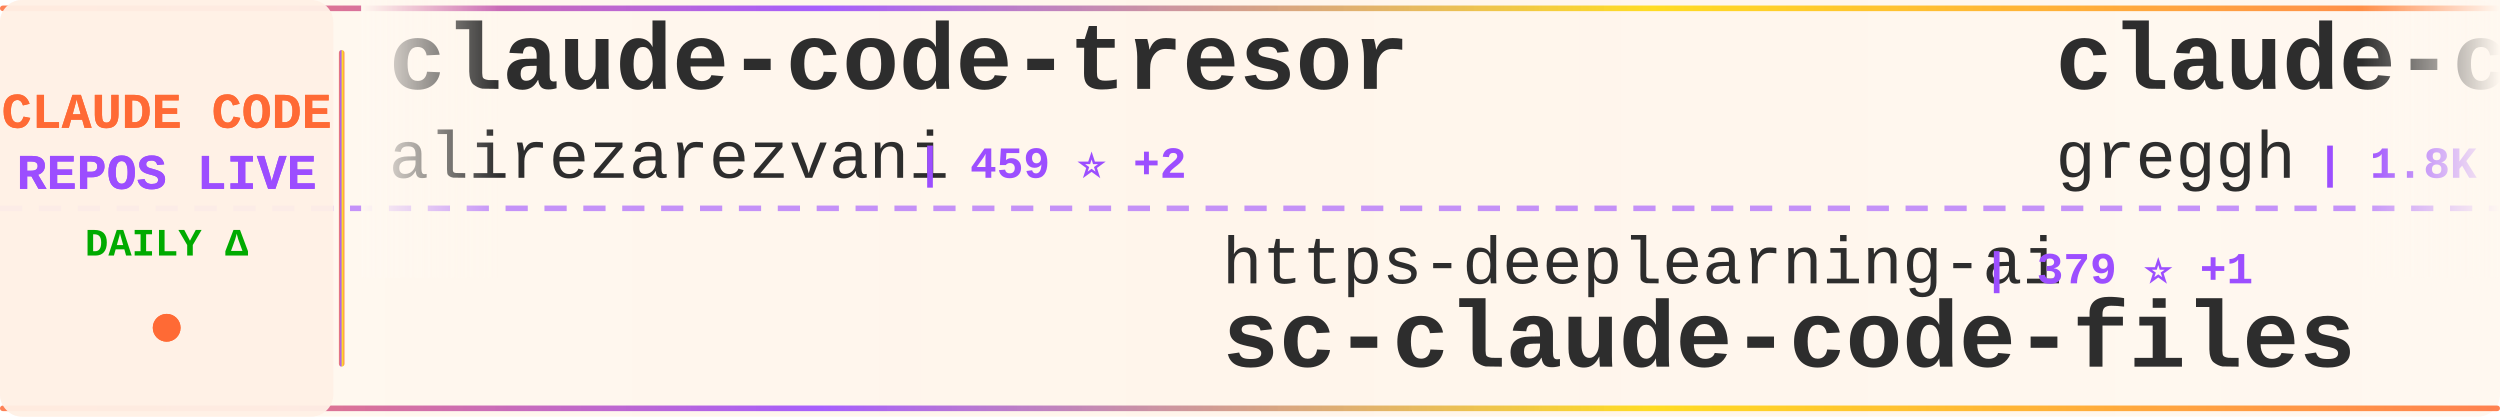
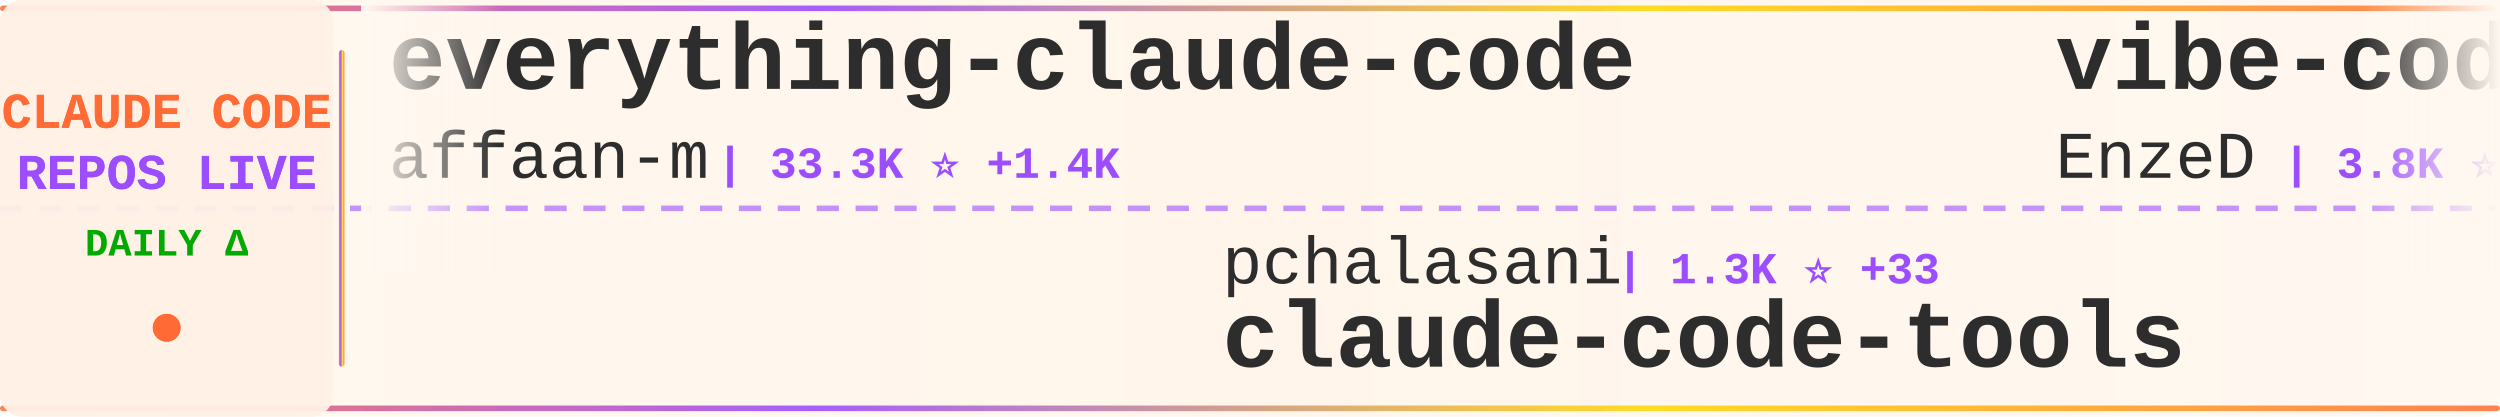
<svg xmlns="http://www.w3.org/2000/svg" width="900" height="150">
  <defs>
    <linearGradient id="tickerBg" x1="0%" y1="0%" x2="100%" y2="0%">
      <stop offset="0%" style="stop-color:#fff8f0;stop-opacity:0.98" />
      <stop offset="50%" style="stop-color:#fff5eb;stop-opacity:1" />
      <stop offset="100%" style="stop-color:#fff8f0;stop-opacity:0.98" />
    </linearGradient>
    <linearGradient id="borderGrad" x1="0%" y1="0%" x2="100%" y2="0%">
      <stop offset="0%" style="stop-color:#FF6B35;stop-opacity:0.85">
        <animate attributeName="stop-opacity" values="0.85;1;0.85" dur="2s" repeatCount="indefinite" />
      </stop>
      <stop offset="33%" style="stop-color:#9C4EFF;stop-opacity:0.9">
        <animate attributeName="stop-opacity" values="0.9;1;0.9" dur="2.2s" repeatCount="indefinite" />
      </stop>
      <stop offset="66%" style="stop-color:#FFD700;stop-opacity:0.85">
        <animate attributeName="stop-opacity" values="0.85;1;0.85" dur="1.8s" repeatCount="indefinite" />
      </stop>
      <stop offset="100%" style="stop-color:#FF6B35;stop-opacity:0.85">
        <animate attributeName="stop-opacity" values="0.85;1;0.85" dur="2s" repeatCount="indefinite" />
      </stop>
    </linearGradient>
    <filter id="textGlow">
      <feGaussianBlur stdDeviation="0.15" result="coloredBlur" />
      <feMerge>
        <feMergeNode in="coloredBlur" />
        <feMergeNode in="SourceGraphic" />
      </feMerge>
    </filter>
    <filter id="metricGlow">
      <feGaussianBlur stdDeviation="0.2" result="coloredBlur" />
      <feMerge>
        <feMergeNode in="coloredBlur" />
        <feMergeNode in="SourceGraphic" />
      </feMerge>
    </filter>
    <linearGradient id="leftFade" x1="0%" y1="0%" x2="100%" y2="0%">
      <stop offset="0%" style="stop-color:#fff8f0;stop-opacity:1" />
      <stop offset="100%" style="stop-color:#fff8f0;stop-opacity:0" />
    </linearGradient>
    <linearGradient id="rightFade" x1="0%" y1="0%" x2="100%" y2="0%">
      <stop offset="0%" style="stop-color:#fff8f0;stop-opacity:0" />
      <stop offset="100%" style="stop-color:#fff8f0;stop-opacity:1" />
    </linearGradient>
  </defs>
  <rect width="900" height="150" fill="url(#tickerBg)" rx="8" />
  <rect x="0" y="2" width="900" height="2" fill="url(#borderGrad)" rx="1" />
  <rect x="0" y="146" width="900" height="2" fill="url(#borderGrad)" rx="1" />
  <line x1="0" y1="75" x2="900" y2="75" stroke="#9C4EFF" stroke-width="2" stroke-dasharray="8 6" opacity="0.6" />
  <rect x="0" y="0" width="120" height="150" fill="#fff0e6" opacity="0.95" rx="8" />
  <text x="60" y="46" font-family="'Courier New', monospace" font-size="18" font-weight="bold" fill="#FF6B35" text-anchor="middle" filter="url(#textGlow)">
    CLAUDE CODE
  </text>
  <text x="60" y="68" font-family="'Courier New', monospace" font-size="18" font-weight="bold" fill="#9C4EFF" text-anchor="middle" filter="url(#textGlow)">
    REPOS LIVE
  </text>
  <text x="60" y="92" font-family="'Courier New', monospace" font-size="14" font-weight="bold" fill="#00aa00" text-anchor="middle">
    DAILY Δ
  </text>
  <circle cx="60" cy="118" r="5" fill="#FF6B35" filter="url(#metricGlow)">
    <animate attributeName="r" values="4;6;4" dur="1.5s" repeatCount="indefinite" />
    <animate attributeName="opacity" values="0.6;1;0.6" dur="1.5s" repeatCount="indefinite" />
  </circle>
  <rect x="122" y="18" width="2" height="114" fill="url(#borderGrad)" rx="1" />
  <clipPath id="tickerClip">
    <rect x="130" y="0" width="770" height="150" />
  </clipPath>
  <g clip-path="url(#tickerClip)">
    <g id="tickerItems">
      <animateTransform attributeName="transform" attributeType="XML" type="translate" from="0 0" to="-3000 0" dur="54s" repeatCount="indefinite" />
      <g transform="translate(0, 0)">
-         <text x="140" y="32" font-family="'Courier New', monospace" font-size="34" font-weight="bold" fill="#2d2d2d">claude-code-tresor</text>
-         <text x="140" y="64" font-family="'Courier New', monospace" font-size="24" font-weight="normal" fill="#2d2d2d" opacity="1.0">alirezarezvani</text>
-         <text x="330" y="64" font-family="'Courier New', monospace" font-size="16" font-weight="bold" fill="#9C4EFF"> | 459 ⭐ +2</text>
+         <text x="140" y="32" font-family="'Courier New', monospace" font-size="34" font-weight="bold" fill="#2d2d2d">everything-claude-code</text>
+         <text x="140" y="64" font-family="'Courier New', monospace" font-size="24" font-weight="normal" fill="#2d2d2d" opacity="1.0">affaan-m</text>
+         <text x="258" y="64" font-family="'Courier New', monospace" font-size="16" font-weight="bold" fill="#9C4EFF"> | 33.3K ⭐ +1.4K</text>
      </g>
      <g transform="translate(300, 0)">
-         <text x="140" y="102" font-family="'Courier New', monospace" font-size="24" font-weight="normal" fill="#2d2d2d" opacity="1.0">https-deeplearning-ai</text>
-         <text x="414" y="102" font-family="'Courier New', monospace" font-size="16" font-weight="bold" fill="#9C4EFF"> | 379 ⭐ +1</text>
-         <text x="140" y="132" font-family="'Courier New', monospace" font-size="34" font-weight="bold" fill="#2d2d2d">sc-claude-code-files</text>
+         <text x="140" y="102" font-family="'Courier New', monospace" font-size="24" font-weight="normal" fill="#2d2d2d" opacity="1.0">pchalasani</text>
+         <text x="282" y="102" font-family="'Courier New', monospace" font-size="16" font-weight="bold" fill="#9C4EFF"> | 1.3K ⭐ +33</text>
+         <text x="140" y="132" font-family="'Courier New', monospace" font-size="34" font-weight="bold" fill="#2d2d2d">claude-code-tools</text>
      </g>
      <g transform="translate(600, 0)">
-         <text x="140" y="32" font-family="'Courier New', monospace" font-size="34" font-weight="bold" fill="#2d2d2d">claude-code.nvim</text>
-         <text x="140" y="64" font-family="'Courier New', monospace" font-size="24" font-weight="normal" fill="#2d2d2d" opacity="1.0">greggh</text>
-         <text x="234" y="64" font-family="'Courier New', monospace" font-size="16" font-weight="bold" fill="#9C4EFF"> | 1.8K ⭐ +4</text>
+         <text x="140" y="32" font-family="'Courier New', monospace" font-size="34" font-weight="bold" fill="#2d2d2d">vibe-coding</text>
+         <text x="140" y="64" font-family="'Courier New', monospace" font-size="24" font-weight="normal" fill="#2d2d2d" opacity="1.0">EnzeD</text>
+         <text x="222" y="64" font-family="'Courier New', monospace" font-size="16" font-weight="bold" fill="#9C4EFF"> | 3.8K ⭐ +11</text>
      </g>
      <g transform="translate(900, 0)">
-         <text x="140" y="102" font-family="'Courier New', monospace" font-size="24" font-weight="normal" fill="#2d2d2d" opacity="1.0">JessyTsui</text>
-         <text x="270" y="102" font-family="'Courier New', monospace" font-size="16" font-weight="bold" fill="#9C4EFF"> | 979 ⭐ +2</text>
-         <text x="140" y="132" font-family="'Courier New', monospace" font-size="34" font-weight="bold" fill="#2d2d2d">Claude-Code-Remote</text>
+         <text x="140" y="102" font-family="'Courier New', monospace" font-size="24" font-weight="normal" fill="#2d2d2d" opacity="1.0">diet103</text>
+         <text x="246" y="102" font-family="'Courier New', monospace" font-size="16" font-weight="bold" fill="#9C4EFF"> | 8.7K ⭐ +13</text>
+         <text x="140" y="132" font-family="'Courier New', monospace" font-size="34" font-weight="bold" fill="#2d2d2d">claude-code-infrastructu...</text>
      </g>
      <g transform="translate(1200, 0)">
-         <text x="140" y="32" font-family="'Courier New', monospace" font-size="34" font-weight="bold" fill="#2d2d2d">claude-code-hooks-multi-...</text>
-         <text x="140" y="64" font-family="'Courier New', monospace" font-size="24" font-weight="normal" fill="#2d2d2d" opacity="1.0">disler</text>
-         <text x="234" y="64" font-family="'Courier New', monospace" font-size="16" font-weight="bold" fill="#9C4EFF"> | 930 ⭐ +2</text>
+         <text x="140" y="32" font-family="'Courier New', monospace" font-size="34" font-weight="bold" fill="#2d2d2d">1code</text>
+         <text x="140" y="64" font-family="'Courier New', monospace" font-size="24" font-weight="normal" fill="#2d2d2d" opacity="1.0">21st-dev</text>
+         <text x="258" y="64" font-family="'Courier New', monospace" font-size="16" font-weight="bold" fill="#9C4EFF"> | 4.5K ⭐ +58</text>
      </g>
      <g transform="translate(1500, 0)">
-         <text x="140" y="102" font-family="'Courier New', monospace" font-size="24" font-weight="normal" fill="#2d2d2d" opacity="1.0">musistudio</text>
-         <text x="282" y="102" font-family="'Courier New', monospace" font-size="16" font-weight="bold" fill="#9C4EFF"> | 26.7K ⭐ +108</text>
-         <text x="140" y="132" font-family="'Courier New', monospace" font-size="34" font-weight="bold" fill="#2d2d2d">claude-code-router</text>
+         <text x="140" y="102" font-family="'Courier New', monospace" font-size="24" font-weight="normal" fill="#2d2d2d" opacity="1.0">UfoMiao</text>
+         <text x="246" y="102" font-family="'Courier New', monospace" font-size="16" font-weight="bold" fill="#9C4EFF"> | 5.3K ⭐ +12</text>
+         <text x="140" y="132" font-family="'Courier New', monospace" font-size="34" font-weight="bold" fill="#2d2d2d">zcf</text>
      </g>
      <g transform="translate(1800, 0)">
-         <text x="140" y="32" font-family="'Courier New', monospace" font-size="34" font-weight="bold" fill="#2d2d2d">claude-code-guide</text>
-         <text x="140" y="64" font-family="'Courier New', monospace" font-size="24" font-weight="normal" fill="#2d2d2d" opacity="1.0">Cranot</text>
-         <text x="234" y="64" font-family="'Courier New', monospace" font-size="16" font-weight="bold" fill="#9C4EFF"> | 2.3K ⭐ +2</text>
+         <text x="140" y="32" font-family="'Courier New', monospace" font-size="34" font-weight="bold" fill="#2d2d2d">Claudable</text>
+         <text x="140" y="64" font-family="'Courier New', monospace" font-size="24" font-weight="normal" fill="#2d2d2d" opacity="1.0">opactorai</text>
+         <text x="270" y="64" font-family="'Courier New', monospace" font-size="16" font-weight="bold" fill="#9C4EFF"> | 3.7K ⭐ +6</text>
      </g>
      <g transform="translate(2100, 0)">
-         <text x="140" y="102" font-family="'Courier New', monospace" font-size="24" font-weight="normal" fill="#2d2d2d" opacity="1.0">bfly123</text>
-         <text x="246" y="102" font-family="'Courier New', monospace" font-size="16" font-weight="bold" fill="#9C4EFF"> | 926 ⭐ +13</text>
-         <text x="140" y="132" font-family="'Courier New', monospace" font-size="34" font-weight="bold" fill="#2d2d2d">claude_code_bridge</text>
+         <text x="140" y="102" font-family="'Courier New', monospace" font-size="24" font-weight="normal" fill="#2d2d2d" opacity="1.0">carlvellotti</text>
+         <text x="306" y="102" font-family="'Courier New', monospace" font-size="16" font-weight="bold" fill="#9C4EFF"> | 401 ⭐ +4</text>
+         <text x="140" y="132" font-family="'Courier New', monospace" font-size="34" font-weight="bold" fill="#2d2d2d">claude-code-pm-course</text>
      </g>
      <g transform="translate(2400, 0)">
-         <text x="140" y="32" font-family="'Courier New', monospace" font-size="34" font-weight="bold" fill="#2d2d2d">claude-code-proxy</text>
-         <text x="140" y="64" font-family="'Courier New', monospace" font-size="24" font-weight="normal" fill="#2d2d2d" opacity="1.0">1rgs</text>
-         <text x="210" y="64" font-family="'Courier New', monospace" font-size="16" font-weight="bold" fill="#9C4EFF"> | 2.9K ⭐ +10</text>
+         <text x="140" y="32" font-family="'Courier New', monospace" font-size="34" font-weight="bold" fill="#2d2d2d">ClaudeCodeAgents</text>
+         <text x="140" y="64" font-family="'Courier New', monospace" font-size="24" font-weight="normal" fill="#2d2d2d" opacity="1.0">darcyegb</text>
+         <text x="258" y="64" font-family="'Courier New', monospace" font-size="16" font-weight="bold" fill="#9C4EFF"> | 498 ⭐ +1</text>
      </g>
      <g transform="translate(2700, 0)">
-         <text x="140" y="102" font-family="'Courier New', monospace" font-size="24" font-weight="normal" fill="#2d2d2d" opacity="1.0">carlvellotti</text>
-         <text x="306" y="102" font-family="'Courier New', monospace" font-size="16" font-weight="bold" fill="#9C4EFF"> | 400 ⭐ +3</text>
-         <text x="140" y="132" font-family="'Courier New', monospace" font-size="34" font-weight="bold" fill="#2d2d2d">claude-code-pm-course</text>
+         <text x="140" y="102" font-family="'Courier New', monospace" font-size="24" font-weight="normal" fill="#2d2d2d" opacity="1.0">anthropics</text>
+         <text x="282" y="102" font-family="'Courier New', monospace" font-size="16" font-weight="bold" fill="#9C4EFF"> | 61.7K ⭐ +421</text>
+         <text x="140" y="132" font-family="'Courier New', monospace" font-size="34" font-weight="bold" fill="#2d2d2d">claude-code</text>
      </g>
      <g transform="translate(3000, 0)">
-         <text x="140" y="32" font-family="'Courier New', monospace" font-size="34" font-weight="bold" fill="#2d2d2d">claude-code-tresor</text>
-         <text x="140" y="64" font-family="'Courier New', monospace" font-size="24" font-weight="normal" fill="#2d2d2d" opacity="1.0">alirezarezvani</text>
-         <text x="330" y="64" font-family="'Courier New', monospace" font-size="16" font-weight="bold" fill="#9C4EFF"> | 459 ⭐ +2</text>
+         <text x="140" y="32" font-family="'Courier New', monospace" font-size="34" font-weight="bold" fill="#2d2d2d">everything-claude-code</text>
+         <text x="140" y="64" font-family="'Courier New', monospace" font-size="24" font-weight="normal" fill="#2d2d2d" opacity="1.0">affaan-m</text>
+         <text x="258" y="64" font-family="'Courier New', monospace" font-size="16" font-weight="bold" fill="#9C4EFF"> | 33.3K ⭐ +1.4K</text>
      </g>
      <g transform="translate(3300, 0)">
-         <text x="140" y="102" font-family="'Courier New', monospace" font-size="24" font-weight="normal" fill="#2d2d2d" opacity="1.0">https-deeplearning-ai</text>
-         <text x="414" y="102" font-family="'Courier New', monospace" font-size="16" font-weight="bold" fill="#9C4EFF"> | 379 ⭐ +1</text>
-         <text x="140" y="132" font-family="'Courier New', monospace" font-size="34" font-weight="bold" fill="#2d2d2d">sc-claude-code-files</text>
+         <text x="140" y="102" font-family="'Courier New', monospace" font-size="24" font-weight="normal" fill="#2d2d2d" opacity="1.0">pchalasani</text>
+         <text x="282" y="102" font-family="'Courier New', monospace" font-size="16" font-weight="bold" fill="#9C4EFF"> | 1.3K ⭐ +33</text>
+         <text x="140" y="132" font-family="'Courier New', monospace" font-size="34" font-weight="bold" fill="#2d2d2d">claude-code-tools</text>
      </g>
      <g transform="translate(3600, 0)">
-         <text x="140" y="32" font-family="'Courier New', monospace" font-size="34" font-weight="bold" fill="#2d2d2d">claude-code.nvim</text>
-         <text x="140" y="64" font-family="'Courier New', monospace" font-size="24" font-weight="normal" fill="#2d2d2d" opacity="1.0">greggh</text>
-         <text x="234" y="64" font-family="'Courier New', monospace" font-size="16" font-weight="bold" fill="#9C4EFF"> | 1.8K ⭐ +4</text>
+         <text x="140" y="32" font-family="'Courier New', monospace" font-size="34" font-weight="bold" fill="#2d2d2d">vibe-coding</text>
+         <text x="140" y="64" font-family="'Courier New', monospace" font-size="24" font-weight="normal" fill="#2d2d2d" opacity="1.0">EnzeD</text>
+         <text x="222" y="64" font-family="'Courier New', monospace" font-size="16" font-weight="bold" fill="#9C4EFF"> | 3.8K ⭐ +11</text>
      </g>
      <g transform="translate(3900, 0)">
-         <text x="140" y="102" font-family="'Courier New', monospace" font-size="24" font-weight="normal" fill="#2d2d2d" opacity="1.0">JessyTsui</text>
-         <text x="270" y="102" font-family="'Courier New', monospace" font-size="16" font-weight="bold" fill="#9C4EFF"> | 979 ⭐ +2</text>
-         <text x="140" y="132" font-family="'Courier New', monospace" font-size="34" font-weight="bold" fill="#2d2d2d">Claude-Code-Remote</text>
+         <text x="140" y="102" font-family="'Courier New', monospace" font-size="24" font-weight="normal" fill="#2d2d2d" opacity="1.0">diet103</text>
+         <text x="246" y="102" font-family="'Courier New', monospace" font-size="16" font-weight="bold" fill="#9C4EFF"> | 8.7K ⭐ +13</text>
+         <text x="140" y="132" font-family="'Courier New', monospace" font-size="34" font-weight="bold" fill="#2d2d2d">claude-code-infrastructu...</text>
      </g>
    </g>
  </g>
  <rect x="130" y="0" width="50" height="100" fill="url(#leftFade)" />
  <rect x="850" y="0" width="50" height="100" fill="url(#rightFade)" />
</svg>
